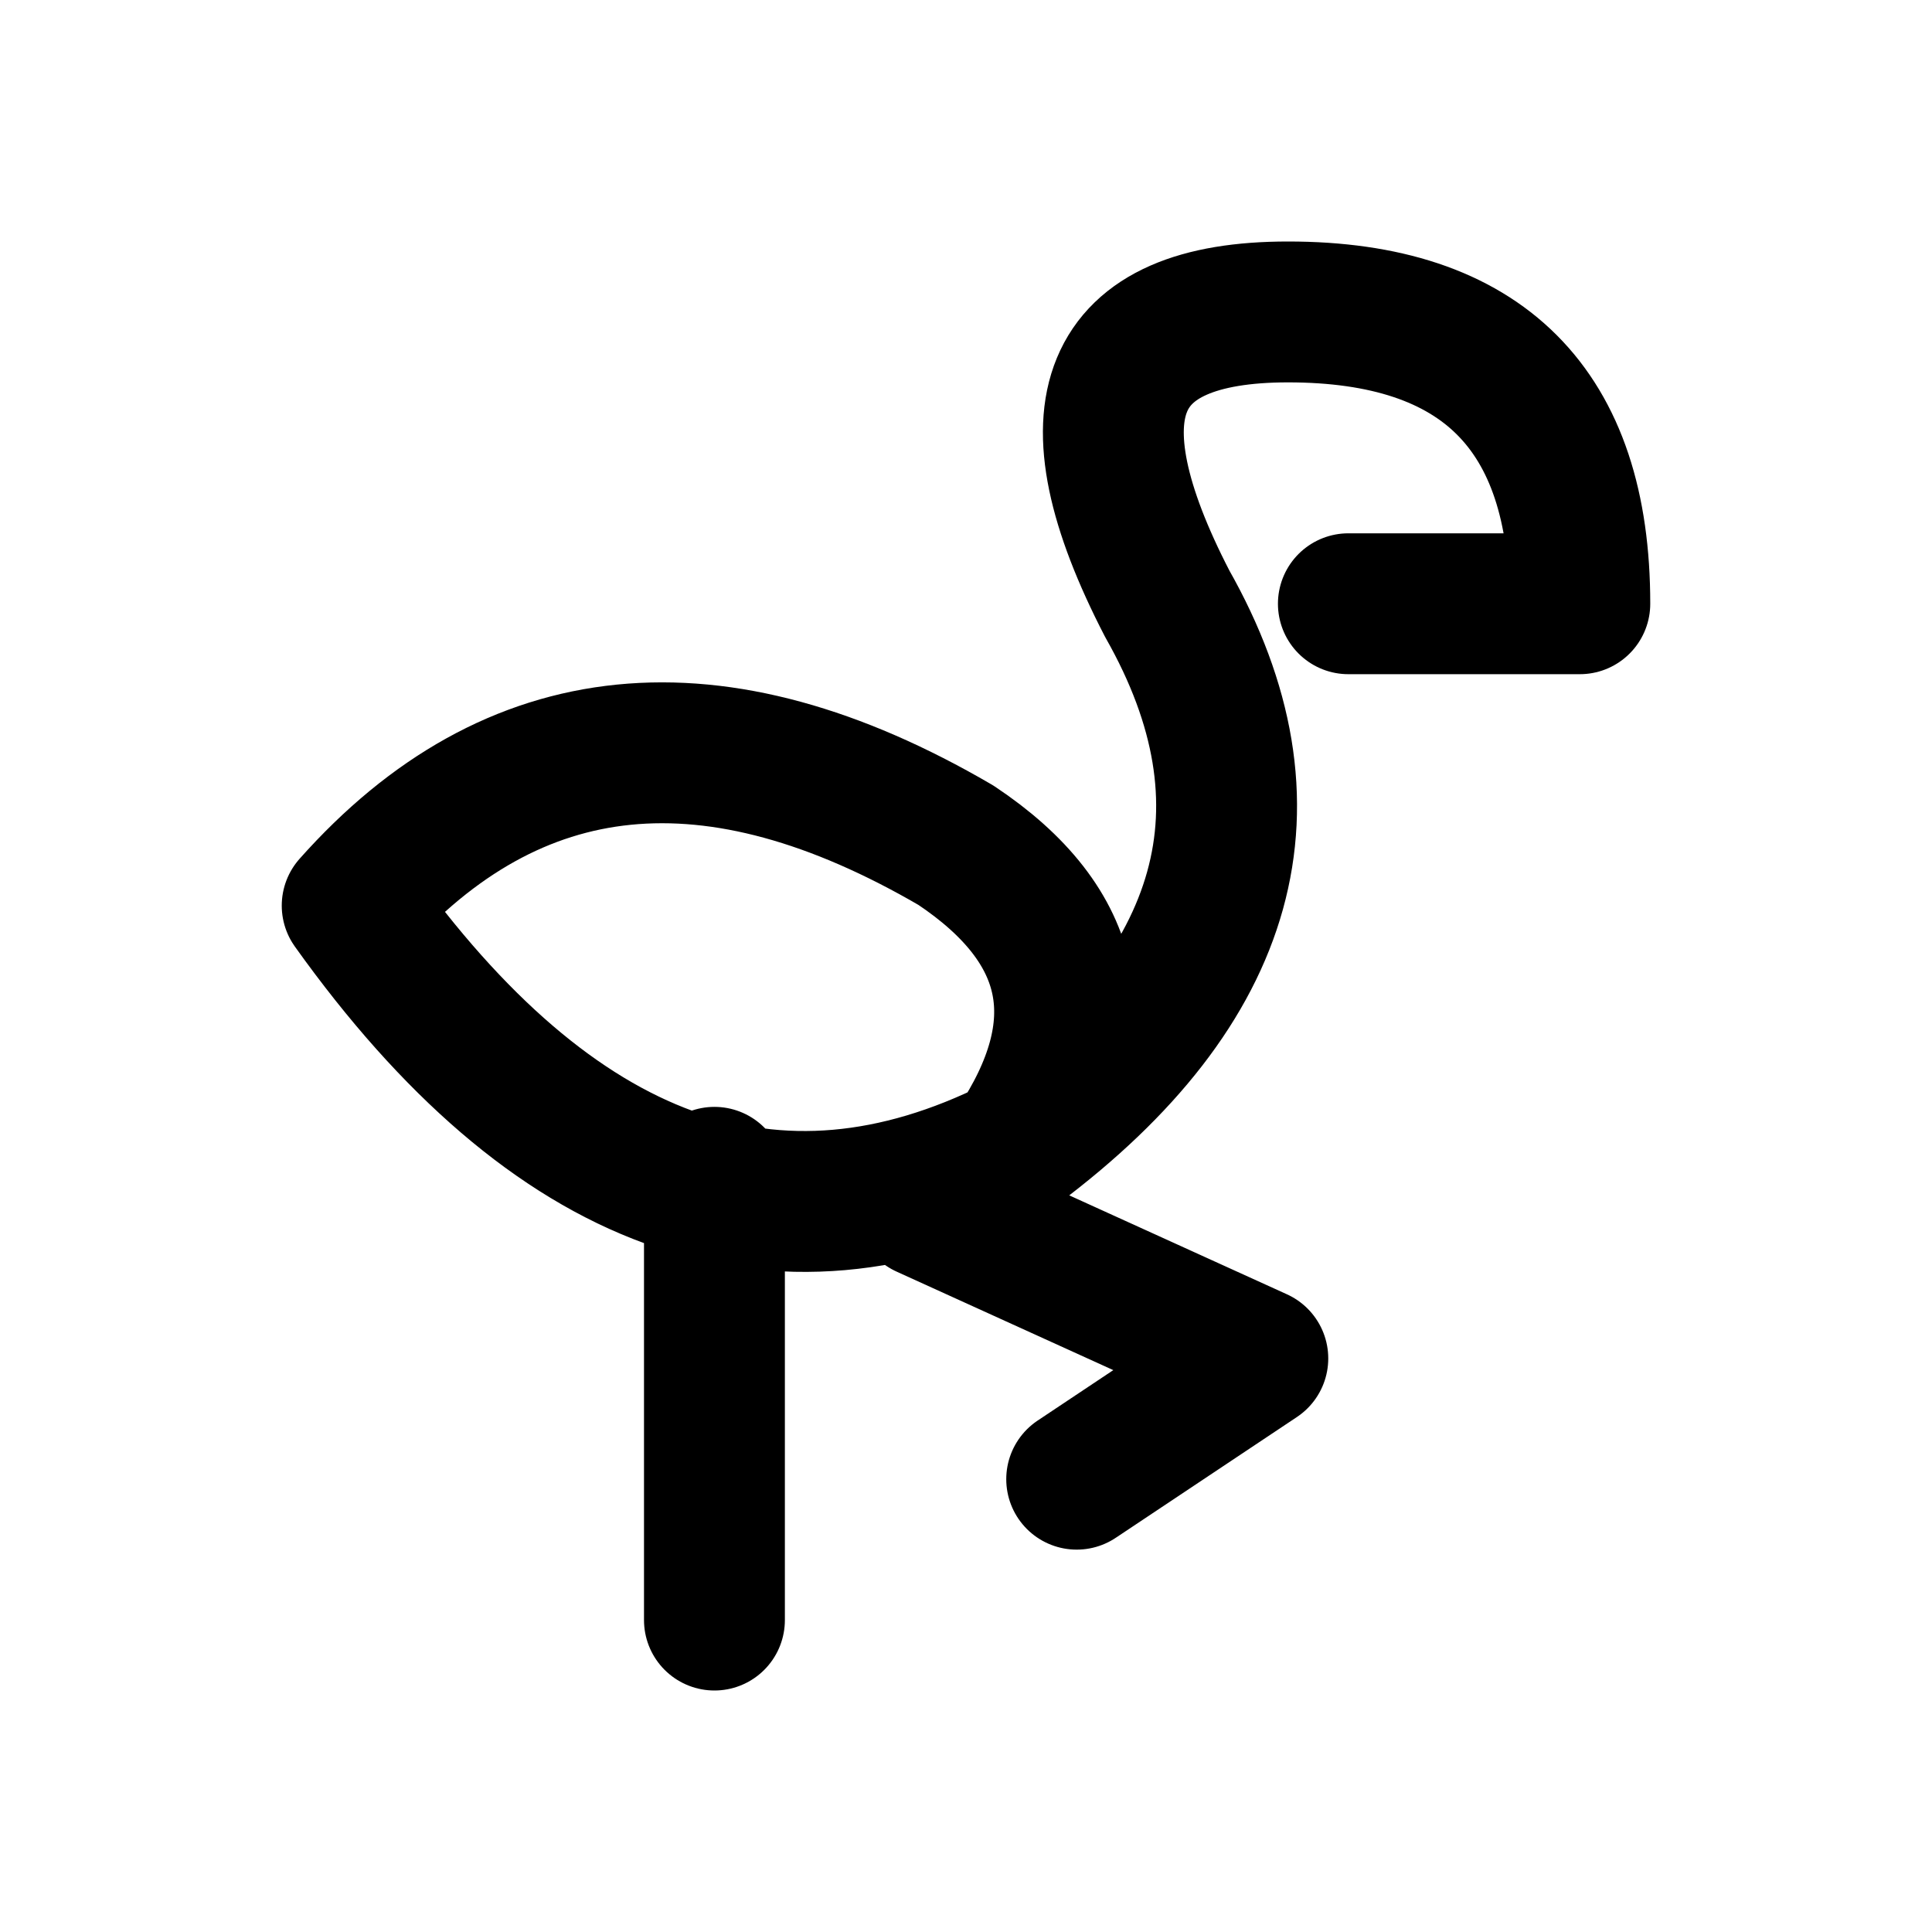
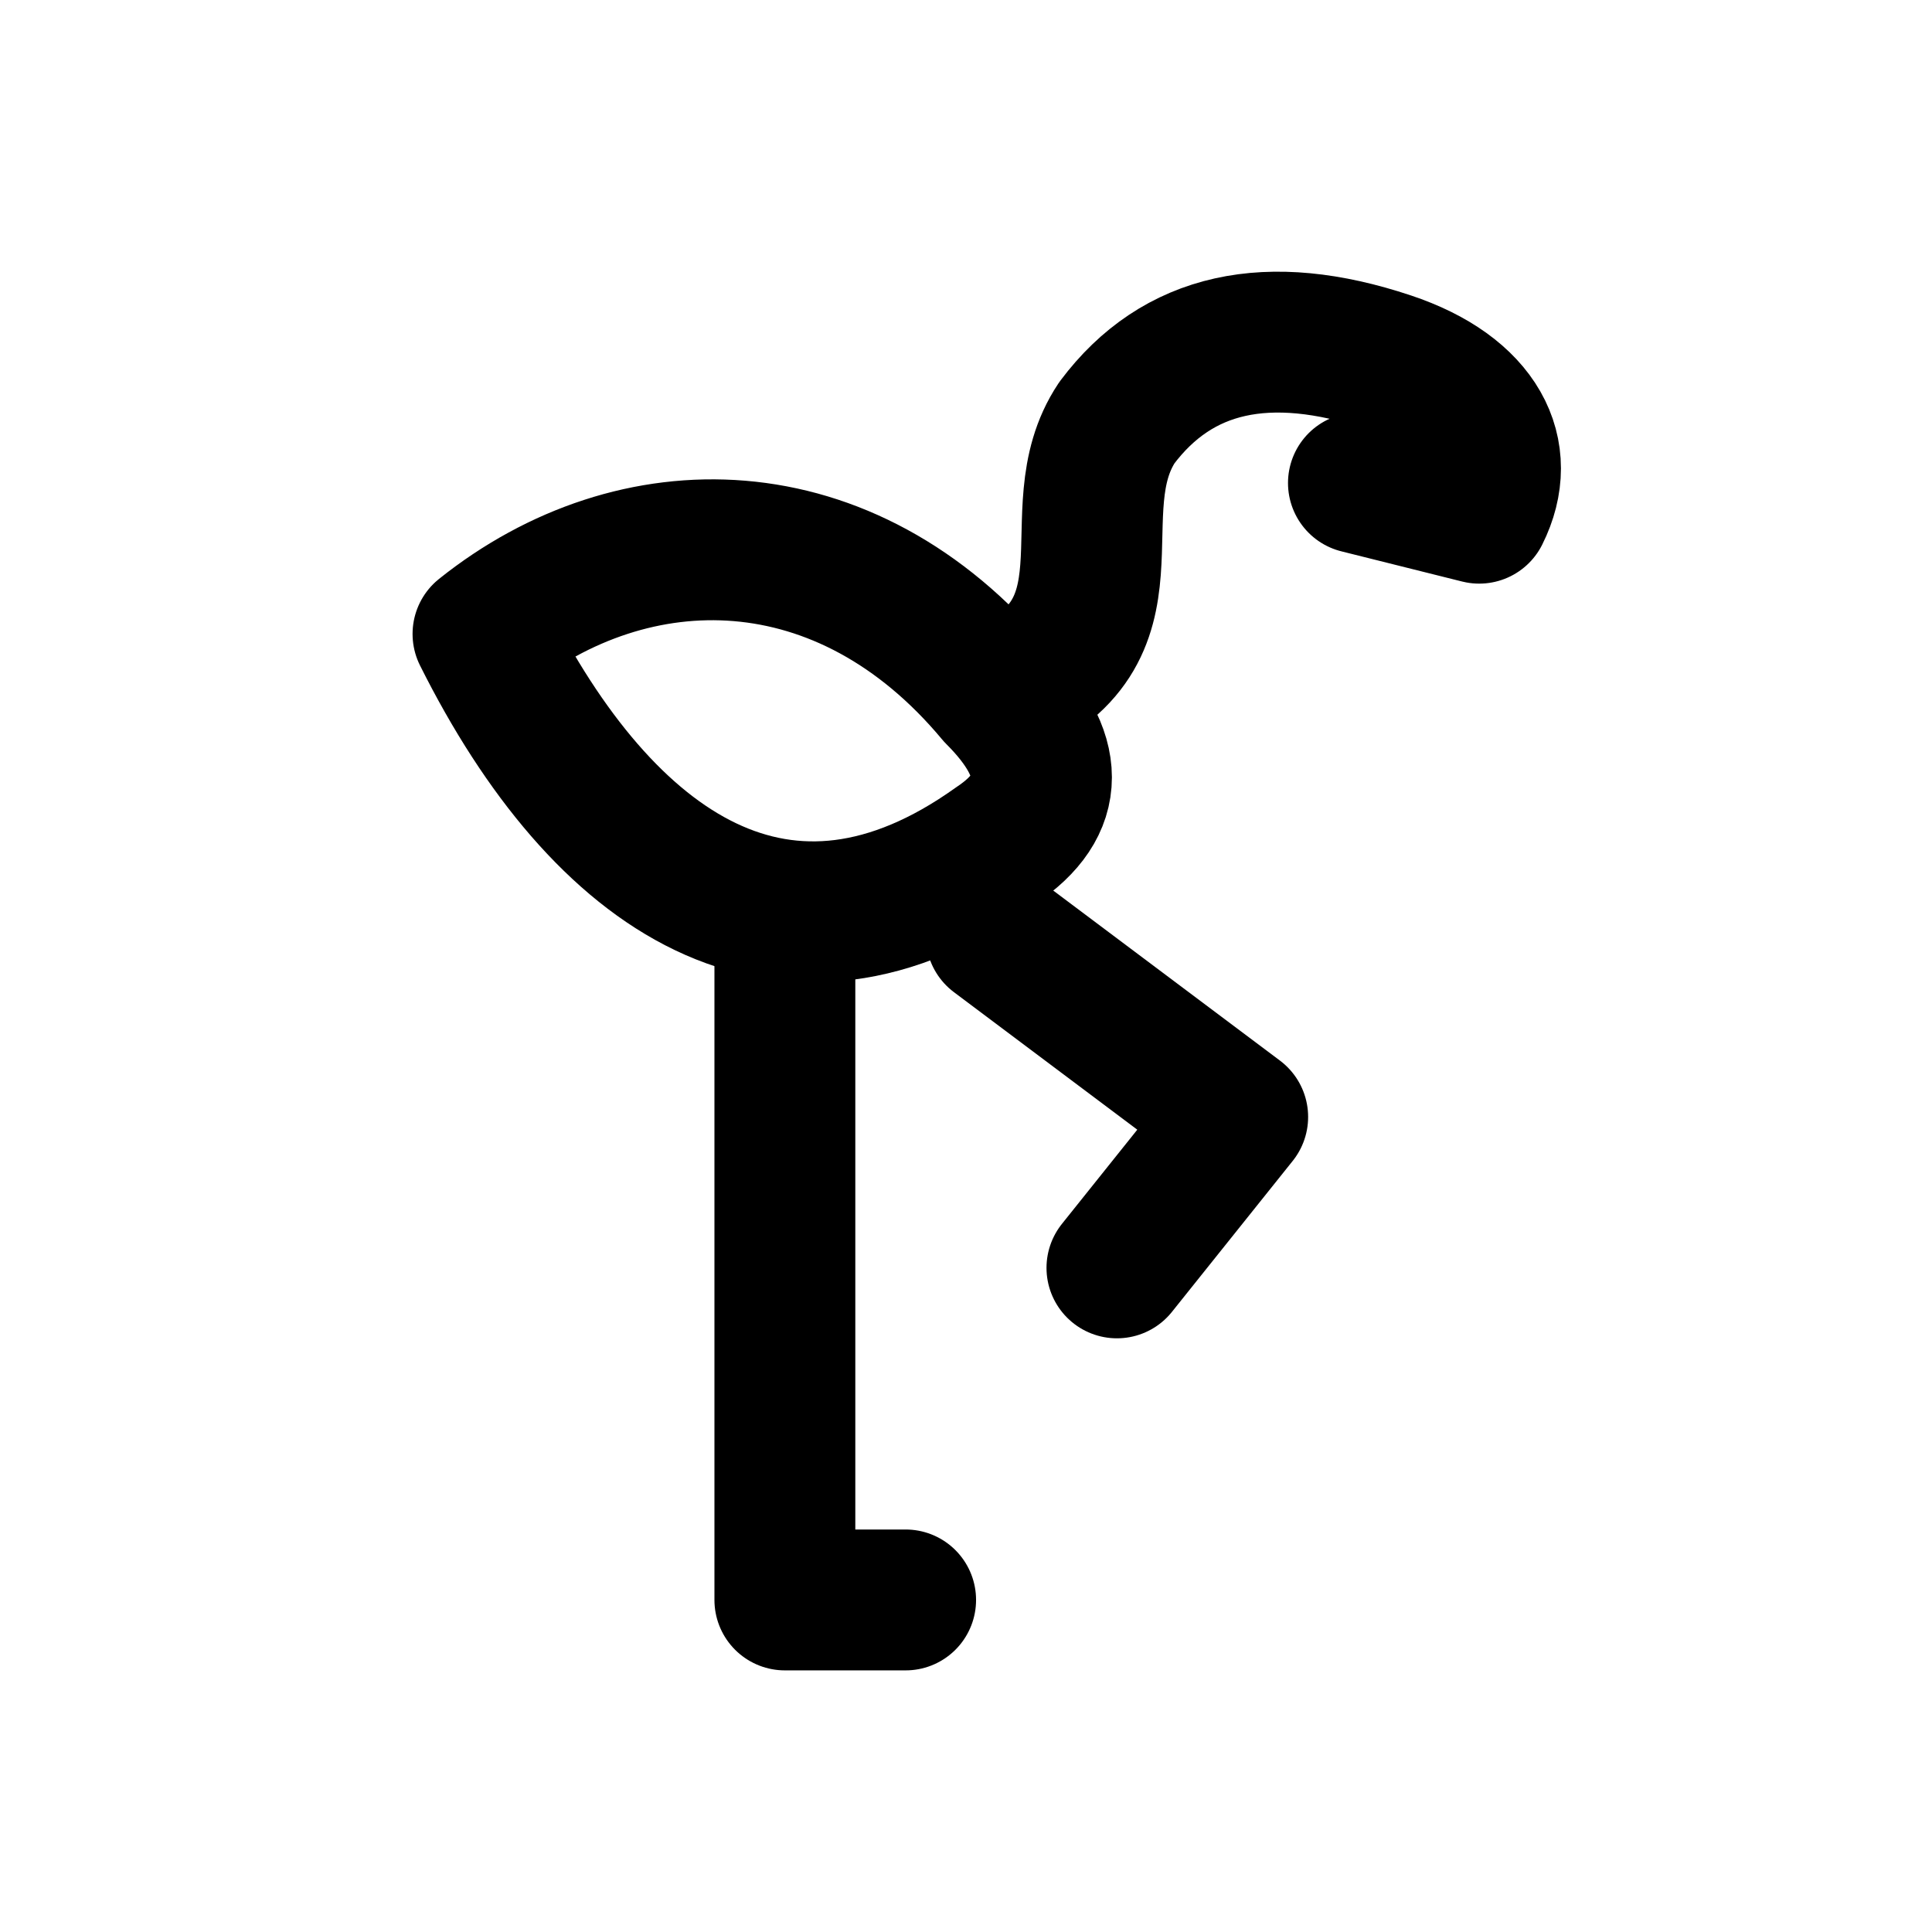
<svg xmlns="http://www.w3.org/2000/svg" width="24" height="24" viewBox="0 0 24 24" fill="none" stroke="currentColor" stroke-width="1.75" stroke-linecap="round" stroke-linejoin="round" aria-hidden="true" focusable="false">
-   <path d="M4.375 11.25Q7.375 7.875 11.875 10.5 14.125 12 12.625 14.25 8.125 16.5 4.375 11.25ZM12.625 14.25Q16.625 11.25 14.5 7.5 12.625 3.875 16 3.875 19.625 3.875 19.625 7.5H16.75M8.875 14.625V20.125M11.5 15L15.625 16.875 13.375 18.375" />
+   <path d="M6 7.875C7.875 6.375 10.5 6.375 12.375 8.625Q13.5 9.75 12.375 10.5C9.75 12.375 7.5 10.875 6 7.875ZM12.375 8.625C14.25 7.875 13.125 6.375 13.875 5.25Q15 3.75 17.25 4.5C18.375 4.875 18.75 5.625 18.375 6.375L16.875 6" />
+   <path d="M9.75 11.625V19.875H11.25M12.375 11.625L15.375 13.875 13.875 15.75" />
</svg>
